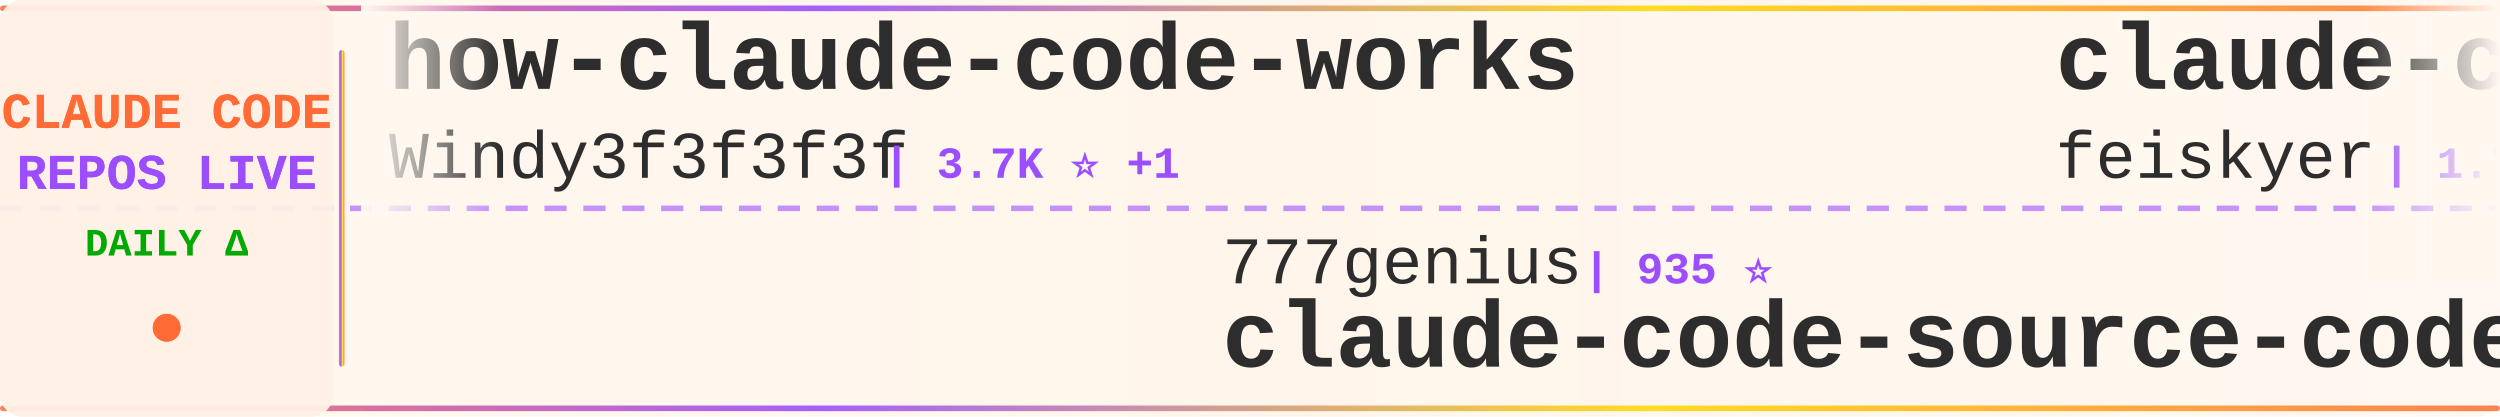
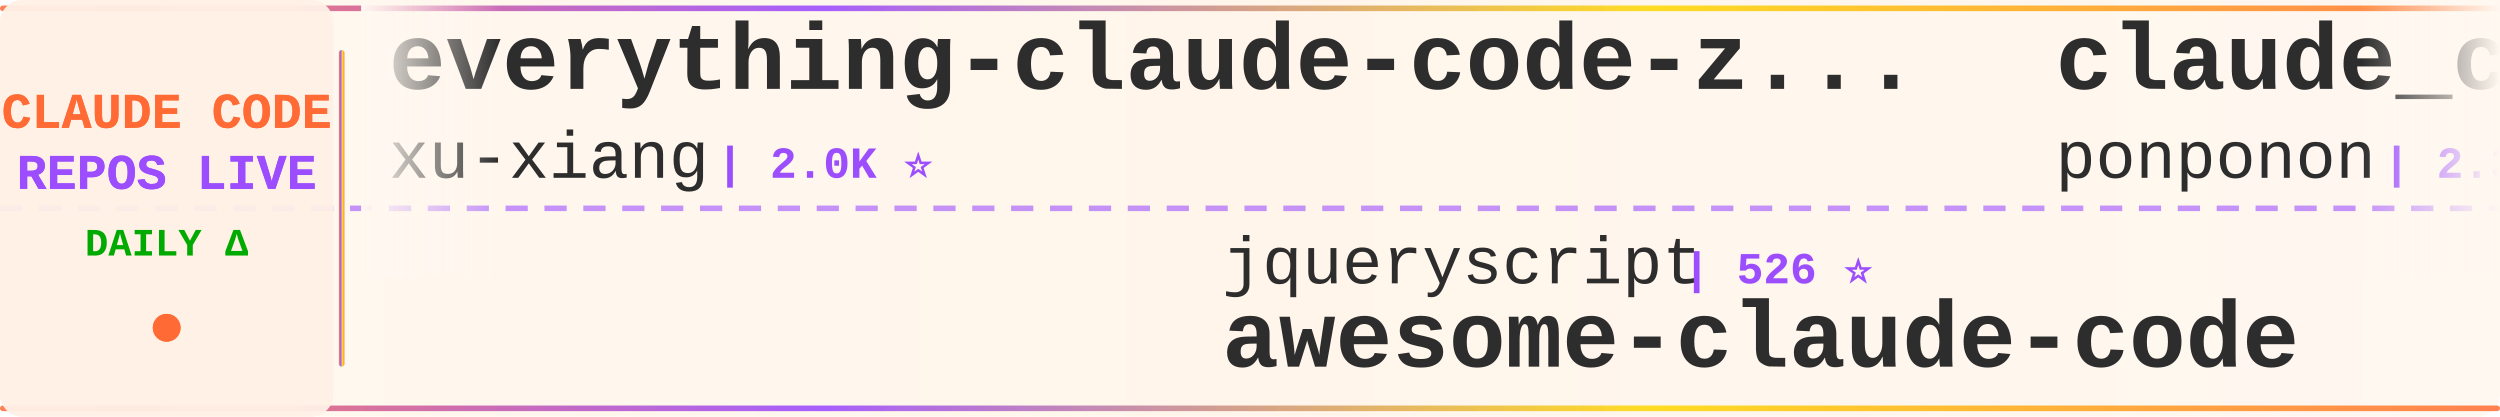
<svg xmlns="http://www.w3.org/2000/svg" width="900" height="150">
  <defs>
    <linearGradient id="tickerBg" x1="0%" y1="0%" x2="100%" y2="0%">
      <stop offset="0%" style="stop-color:#fff8f0;stop-opacity:0.98" />
      <stop offset="50%" style="stop-color:#fff5eb;stop-opacity:1" />
      <stop offset="100%" style="stop-color:#fff8f0;stop-opacity:0.98" />
    </linearGradient>
    <linearGradient id="borderGrad" x1="0%" y1="0%" x2="100%" y2="0%">
      <stop offset="0%" style="stop-color:#FF6B35;stop-opacity:0.85">
        <animate attributeName="stop-opacity" values="0.85;1;0.85" dur="2s" repeatCount="indefinite" />
      </stop>
      <stop offset="33%" style="stop-color:#9C4EFF;stop-opacity:0.9">
        <animate attributeName="stop-opacity" values="0.9;1;0.9" dur="2.2s" repeatCount="indefinite" />
      </stop>
      <stop offset="66%" style="stop-color:#FFD700;stop-opacity:0.85">
        <animate attributeName="stop-opacity" values="0.85;1;0.85" dur="1.8s" repeatCount="indefinite" />
      </stop>
      <stop offset="100%" style="stop-color:#FF6B35;stop-opacity:0.85">
        <animate attributeName="stop-opacity" values="0.85;1;0.85" dur="2s" repeatCount="indefinite" />
      </stop>
    </linearGradient>
    <filter id="textGlow">
      <feGaussianBlur stdDeviation="0.15" result="coloredBlur" />
      <feMerge>
        <feMergeNode in="coloredBlur" />
        <feMergeNode in="SourceGraphic" />
      </feMerge>
    </filter>
    <filter id="metricGlow">
      <feGaussianBlur stdDeviation="0.2" result="coloredBlur" />
      <feMerge>
        <feMergeNode in="coloredBlur" />
        <feMergeNode in="SourceGraphic" />
      </feMerge>
    </filter>
    <linearGradient id="leftFade" x1="0%" y1="0%" x2="100%" y2="0%">
      <stop offset="0%" style="stop-color:#fff8f0;stop-opacity:1" />
      <stop offset="100%" style="stop-color:#fff8f0;stop-opacity:0" />
    </linearGradient>
    <linearGradient id="rightFade" x1="0%" y1="0%" x2="100%" y2="0%">
      <stop offset="0%" style="stop-color:#fff8f0;stop-opacity:0" />
      <stop offset="100%" style="stop-color:#fff8f0;stop-opacity:1" />
    </linearGradient>
  </defs>
  <rect width="900" height="150" fill="url(#tickerBg)" rx="8" />
  <rect x="0" y="2" width="900" height="2" fill="url(#borderGrad)" rx="1" />
  <rect x="0" y="146" width="900" height="2" fill="url(#borderGrad)" rx="1" />
  <line x1="0" y1="75" x2="900" y2="75" stroke="#9C4EFF" stroke-width="2" stroke-dasharray="8 6" opacity="0.6" />
  <rect x="0" y="0" width="120" height="150" fill="#fff0e6" opacity="0.95" rx="8" />
  <text x="60" y="46" font-family="'Courier New', monospace" font-size="18" font-weight="bold" fill="#FF6B35" text-anchor="middle" filter="url(#textGlow)">
    CLAUDE CODE
  </text>
  <text x="60" y="68" font-family="'Courier New', monospace" font-size="18" font-weight="bold" fill="#9C4EFF" text-anchor="middle" filter="url(#textGlow)">
    REPOS LIVE
  </text>
  <text x="60" y="92" font-family="'Courier New', monospace" font-size="14" font-weight="bold" fill="#00aa00" text-anchor="middle">
    DAILY Δ
  </text>
  <circle cx="60" cy="118" r="5" fill="#FF6B35" filter="url(#metricGlow)">
    <animate attributeName="r" values="4;6;4" dur="1.5s" repeatCount="indefinite" />
    <animate attributeName="opacity" values="0.6;1;0.6" dur="1.5s" repeatCount="indefinite" />
  </circle>
  <rect x="122" y="18" width="2" height="114" fill="url(#borderGrad)" rx="1" />
  <clipPath id="tickerClip">
    <rect x="130" y="0" width="770" height="150" />
  </clipPath>
  <g clip-path="url(#tickerClip)">
    <g id="tickerItems">
      <animateTransform attributeName="transform" attributeType="XML" type="translate" from="0 0" to="-3000 0" dur="54s" repeatCount="indefinite" />
      <g transform="translate(0, 0)">
-         <text x="140" y="32" font-family="'Courier New', monospace" font-size="34" font-weight="bold" fill="#2d2d2d">how-claude-code-works</text>
-         <text x="140" y="64" font-family="'Courier New', monospace" font-size="24" font-weight="normal" fill="#2d2d2d" opacity="1.0">Windy3f3f3f3f</text>
-         <text x="318" y="64" font-family="'Courier New', monospace" font-size="16" font-weight="bold" fill="#9C4EFF"> | 3.7K ⭐ +1</text>
+         <text x="140" y="32" font-family="'Courier New', monospace" font-size="34" font-weight="bold" fill="#2d2d2d">everything-claude-code-z...</text>
+         <text x="140" y="64" font-family="'Courier New', monospace" font-size="24" font-weight="normal" fill="#2d2d2d" opacity="1.0">xu-xiang</text>
+         <text x="258" y="64" font-family="'Courier New', monospace" font-size="16" font-weight="bold" fill="#9C4EFF"> | 2.0K ⭐</text>
      </g>
      <g transform="translate(300, 0)">
-         <text x="140" y="102" font-family="'Courier New', monospace" font-size="24" font-weight="normal" fill="#2d2d2d" opacity="1.0">777genius</text>
-         <text x="270" y="102" font-family="'Courier New', monospace" font-size="16" font-weight="bold" fill="#9C4EFF"> | 935 ⭐</text>
-         <text x="140" y="132" font-family="'Courier New', monospace" font-size="34" font-weight="bold" fill="#2d2d2d">claude-code-source-code</text>
+         <text x="140" y="102" font-family="'Courier New', monospace" font-size="24" font-weight="normal" fill="#2d2d2d" opacity="1.0">jqueryscript</text>
+         <text x="306" y="102" font-family="'Courier New', monospace" font-size="16" font-weight="bold" fill="#9C4EFF"> | 526 ⭐</text>
+         <text x="140" y="132" font-family="'Courier New', monospace" font-size="34" font-weight="bold" fill="#2d2d2d">awesome-claude-code</text>
      </g>
      <g transform="translate(600, 0)">
-         <text x="140" y="32" font-family="'Courier New', monospace" font-size="34" font-weight="bold" fill="#2d2d2d">claude-code-settings</text>
-         <text x="140" y="64" font-family="'Courier New', monospace" font-size="24" font-weight="normal" fill="#2d2d2d" opacity="1.0">feiskyer</text>
-         <text x="258" y="64" font-family="'Courier New', monospace" font-size="16" font-weight="bold" fill="#9C4EFF"> | 1.7K ⭐</text>
+         <text x="140" y="32" font-family="'Courier New', monospace" font-size="34" font-weight="bold" fill="#2d2d2d">claude_code_src</text>
+         <text x="140" y="64" font-family="'Courier New', monospace" font-size="24" font-weight="normal" fill="#2d2d2d" opacity="1.0">ponponon</text>
+         <text x="258" y="64" font-family="'Courier New', monospace" font-size="16" font-weight="bold" fill="#9C4EFF"> | 2.3K ⭐</text>
      </g>
      <g transform="translate(900, 0)">
-         <text x="140" y="102" font-family="'Courier New', monospace" font-size="24" font-weight="normal" fill="#2d2d2d" opacity="1.0">AprilNEA</text>
-         <text x="258" y="102" font-family="'Courier New', monospace" font-size="16" font-weight="bold" fill="#9C4EFF"> | 393 ⭐</text>
-         <text x="140" y="132" font-family="'Courier New', monospace" font-size="34" font-weight="bold" fill="#2d2d2d">claude-code-source</text>
+         <text x="140" y="102" font-family="'Courier New', monospace" font-size="24" font-weight="normal" fill="#2d2d2d" opacity="1.0">Yeachan-Heo</text>
+         <text x="294" y="102" font-family="'Courier New', monospace" font-size="16" font-weight="bold" fill="#9C4EFF"> | 39.8K ⭐ +9</text>
+         <text x="140" y="132" font-family="'Courier New', monospace" font-size="34" font-weight="bold" fill="#2d2d2d">oh-my-claudecode</text>
      </g>
      <g transform="translate(1200, 0)">
-         <text x="140" y="32" font-family="'Courier New', monospace" font-size="34" font-weight="bold" fill="#2d2d2d">claude-code-system-promp...</text>
-         <text x="140" y="64" font-family="'Courier New', monospace" font-size="24" font-weight="normal" fill="#2d2d2d" opacity="1.0">Piebald-AI</text>
-         <text x="282" y="64" font-family="'Courier New', monospace" font-size="16" font-weight="bold" fill="#9C4EFF"> | 12.9K ⭐ +6</text>
-       </g>
-       <g transform="translate(1500, 0)">
-         <text x="140" y="102" font-family="'Courier New', monospace" font-size="24" font-weight="normal" fill="#2d2d2d" opacity="1.0">andrew-kramer-inno</text>
-         <text x="378" y="102" font-family="'Courier New', monospace" font-size="16" font-weight="bold" fill="#9C4EFF"> | 593 ⭐</text>
-         <text x="140" y="132" font-family="'Courier New', monospace" font-size="34" font-weight="bold" fill="#2d2d2d">claude-code-source-build</text>
-       </g>
-       <g transform="translate(1800, 0)">
        <text x="140" y="32" font-family="'Courier New', monospace" font-size="34" font-weight="bold" fill="#2d2d2d">claude-code-source-code-...</text>
        <text x="140" y="64" font-family="'Courier New', monospace" font-size="24" font-weight="normal" fill="#2d2d2d" opacity="1.0">ghuntley</text>
        <text x="258" y="64" font-family="'Courier New', monospace" font-size="16" font-weight="bold" fill="#9C4EFF"> | 991 ⭐</text>
      </g>
+       <g transform="translate(1500, 0)">
+         <text x="140" y="102" font-family="'Courier New', monospace" font-size="24" font-weight="normal" fill="#2d2d2d" opacity="1.0">Windy3f3f3f3f</text>
+         <text x="318" y="102" font-family="'Courier New', monospace" font-size="16" font-weight="bold" fill="#9C4EFF"> | 2.7K ⭐ +1</text>
+         <text x="140" y="132" font-family="'Courier New', monospace" font-size="34" font-weight="bold" fill="#2d2d2d">claude-code-from-scratch</text>
+       </g>
+       <g transform="translate(1800, 0)">
+         <text x="140" y="32" font-family="'Courier New', monospace" font-size="34" font-weight="bold" fill="#2d2d2d">claude-code-book</text>
+         <text x="140" y="64" font-family="'Courier New', monospace" font-size="24" font-weight="normal" fill="#2d2d2d" opacity="1.0">lintsinghua</text>
+         <text x="294" y="64" font-family="'Courier New', monospace" font-size="16" font-weight="bold" fill="#9C4EFF"> | 4.3K ⭐ +2</text>
+       </g>
      <g transform="translate(2100, 0)">
-         <text x="140" y="102" font-family="'Courier New', monospace" font-size="24" font-weight="normal" fill="#2d2d2d" opacity="1.0">ponponon</text>
-         <text x="258" y="102" font-family="'Courier New', monospace" font-size="16" font-weight="bold" fill="#9C4EFF"> | 2.3K ⭐</text>
-         <text x="140" y="132" font-family="'Courier New', monospace" font-size="34" font-weight="bold" fill="#2d2d2d">claude_code_src</text>
+         <text x="140" y="102" font-family="'Courier New', monospace" font-size="24" font-weight="normal" fill="#2d2d2d" opacity="1.0">AprilNEA</text>
+         <text x="258" y="102" font-family="'Courier New', monospace" font-size="16" font-weight="bold" fill="#9C4EFF"> | 394 ⭐ +1</text>
+         <text x="140" y="132" font-family="'Courier New', monospace" font-size="34" font-weight="bold" fill="#2d2d2d">claude-code-source</text>
      </g>
      <g transform="translate(2400, 0)">
-         <text x="140" y="32" font-family="'Courier New', monospace" font-size="34" font-weight="bold" fill="#2d2d2d">claude-code-showcase</text>
-         <text x="140" y="64" font-family="'Courier New', monospace" font-size="24" font-weight="normal" fill="#2d2d2d" opacity="1.0">ChrisWiles</text>
-         <text x="282" y="64" font-family="'Courier New', monospace" font-size="16" font-weight="bold" fill="#9C4EFF"> | 6.1K ⭐</text>
+         <text x="140" y="32" font-family="'Courier New', monospace" font-size="34" font-weight="bold" fill="#2d2d2d">claude-code-action</text>
+         <text x="140" y="64" font-family="'Courier New', monospace" font-size="24" font-weight="normal" fill="#2d2d2d" opacity="1.0">anthropics</text>
+         <text x="282" y="64" font-family="'Courier New', monospace" font-size="16" font-weight="bold" fill="#9C4EFF"> | 9.5K ⭐ +5</text>
      </g>
      <g transform="translate(2700, 0)">
-         <text x="140" y="102" font-family="'Courier New', monospace" font-size="24" font-weight="normal" fill="#2d2d2d" opacity="1.0">hangsman</text>
-         <text x="258" y="102" font-family="'Courier New', monospace" font-size="16" font-weight="bold" fill="#9C4EFF"> | 797 ⭐</text>
-         <text x="140" y="132" font-family="'Courier New', monospace" font-size="34" font-weight="bold" fill="#2d2d2d">claude-code-source</text>
+         <text x="140" y="102" font-family="'Courier New', monospace" font-size="24" font-weight="normal" fill="#2d2d2d" opacity="1.0">edmund-io</text>
+         <text x="270" y="102" font-family="'Courier New', monospace" font-size="16" font-weight="bold" fill="#9C4EFF"> | 1.5K ⭐</text>
+         <text x="140" y="132" font-family="'Courier New', monospace" font-size="34" font-weight="bold" fill="#2d2d2d">edmunds-claude-code</text>
      </g>
      <g transform="translate(3000, 0)">
-         <text x="140" y="32" font-family="'Courier New', monospace" font-size="34" font-weight="bold" fill="#2d2d2d">how-claude-code-works</text>
-         <text x="140" y="64" font-family="'Courier New', monospace" font-size="24" font-weight="normal" fill="#2d2d2d" opacity="1.0">Windy3f3f3f3f</text>
-         <text x="318" y="64" font-family="'Courier New', monospace" font-size="16" font-weight="bold" fill="#9C4EFF"> | 3.7K ⭐ +1</text>
+         <text x="140" y="32" font-family="'Courier New', monospace" font-size="34" font-weight="bold" fill="#2d2d2d">everything-claude-code-z...</text>
+         <text x="140" y="64" font-family="'Courier New', monospace" font-size="24" font-weight="normal" fill="#2d2d2d" opacity="1.0">xu-xiang</text>
+         <text x="258" y="64" font-family="'Courier New', monospace" font-size="16" font-weight="bold" fill="#9C4EFF"> | 2.0K ⭐</text>
      </g>
      <g transform="translate(3300, 0)">
-         <text x="140" y="102" font-family="'Courier New', monospace" font-size="24" font-weight="normal" fill="#2d2d2d" opacity="1.0">777genius</text>
-         <text x="270" y="102" font-family="'Courier New', monospace" font-size="16" font-weight="bold" fill="#9C4EFF"> | 935 ⭐</text>
-         <text x="140" y="132" font-family="'Courier New', monospace" font-size="34" font-weight="bold" fill="#2d2d2d">claude-code-source-code</text>
+         <text x="140" y="102" font-family="'Courier New', monospace" font-size="24" font-weight="normal" fill="#2d2d2d" opacity="1.0">jqueryscript</text>
+         <text x="306" y="102" font-family="'Courier New', monospace" font-size="16" font-weight="bold" fill="#9C4EFF"> | 526 ⭐</text>
+         <text x="140" y="132" font-family="'Courier New', monospace" font-size="34" font-weight="bold" fill="#2d2d2d">awesome-claude-code</text>
      </g>
      <g transform="translate(3600, 0)">
-         <text x="140" y="32" font-family="'Courier New', monospace" font-size="34" font-weight="bold" fill="#2d2d2d">claude-code-settings</text>
-         <text x="140" y="64" font-family="'Courier New', monospace" font-size="24" font-weight="normal" fill="#2d2d2d" opacity="1.0">feiskyer</text>
-         <text x="258" y="64" font-family="'Courier New', monospace" font-size="16" font-weight="bold" fill="#9C4EFF"> | 1.7K ⭐</text>
+         <text x="140" y="32" font-family="'Courier New', monospace" font-size="34" font-weight="bold" fill="#2d2d2d">claude_code_src</text>
+         <text x="140" y="64" font-family="'Courier New', monospace" font-size="24" font-weight="normal" fill="#2d2d2d" opacity="1.0">ponponon</text>
+         <text x="258" y="64" font-family="'Courier New', monospace" font-size="16" font-weight="bold" fill="#9C4EFF"> | 2.3K ⭐</text>
      </g>
      <g transform="translate(3900, 0)">
-         <text x="140" y="102" font-family="'Courier New', monospace" font-size="24" font-weight="normal" fill="#2d2d2d" opacity="1.0">AprilNEA</text>
-         <text x="258" y="102" font-family="'Courier New', monospace" font-size="16" font-weight="bold" fill="#9C4EFF"> | 393 ⭐</text>
-         <text x="140" y="132" font-family="'Courier New', monospace" font-size="34" font-weight="bold" fill="#2d2d2d">claude-code-source</text>
+         <text x="140" y="102" font-family="'Courier New', monospace" font-size="24" font-weight="normal" fill="#2d2d2d" opacity="1.0">Yeachan-Heo</text>
+         <text x="294" y="102" font-family="'Courier New', monospace" font-size="16" font-weight="bold" fill="#9C4EFF"> | 39.8K ⭐ +9</text>
+         <text x="140" y="132" font-family="'Courier New', monospace" font-size="34" font-weight="bold" fill="#2d2d2d">oh-my-claudecode</text>
      </g>
    </g>
  </g>
  <rect x="130" y="0" width="50" height="100" fill="url(#leftFade)" />
  <rect x="850" y="0" width="50" height="100" fill="url(#rightFade)" />
</svg>
